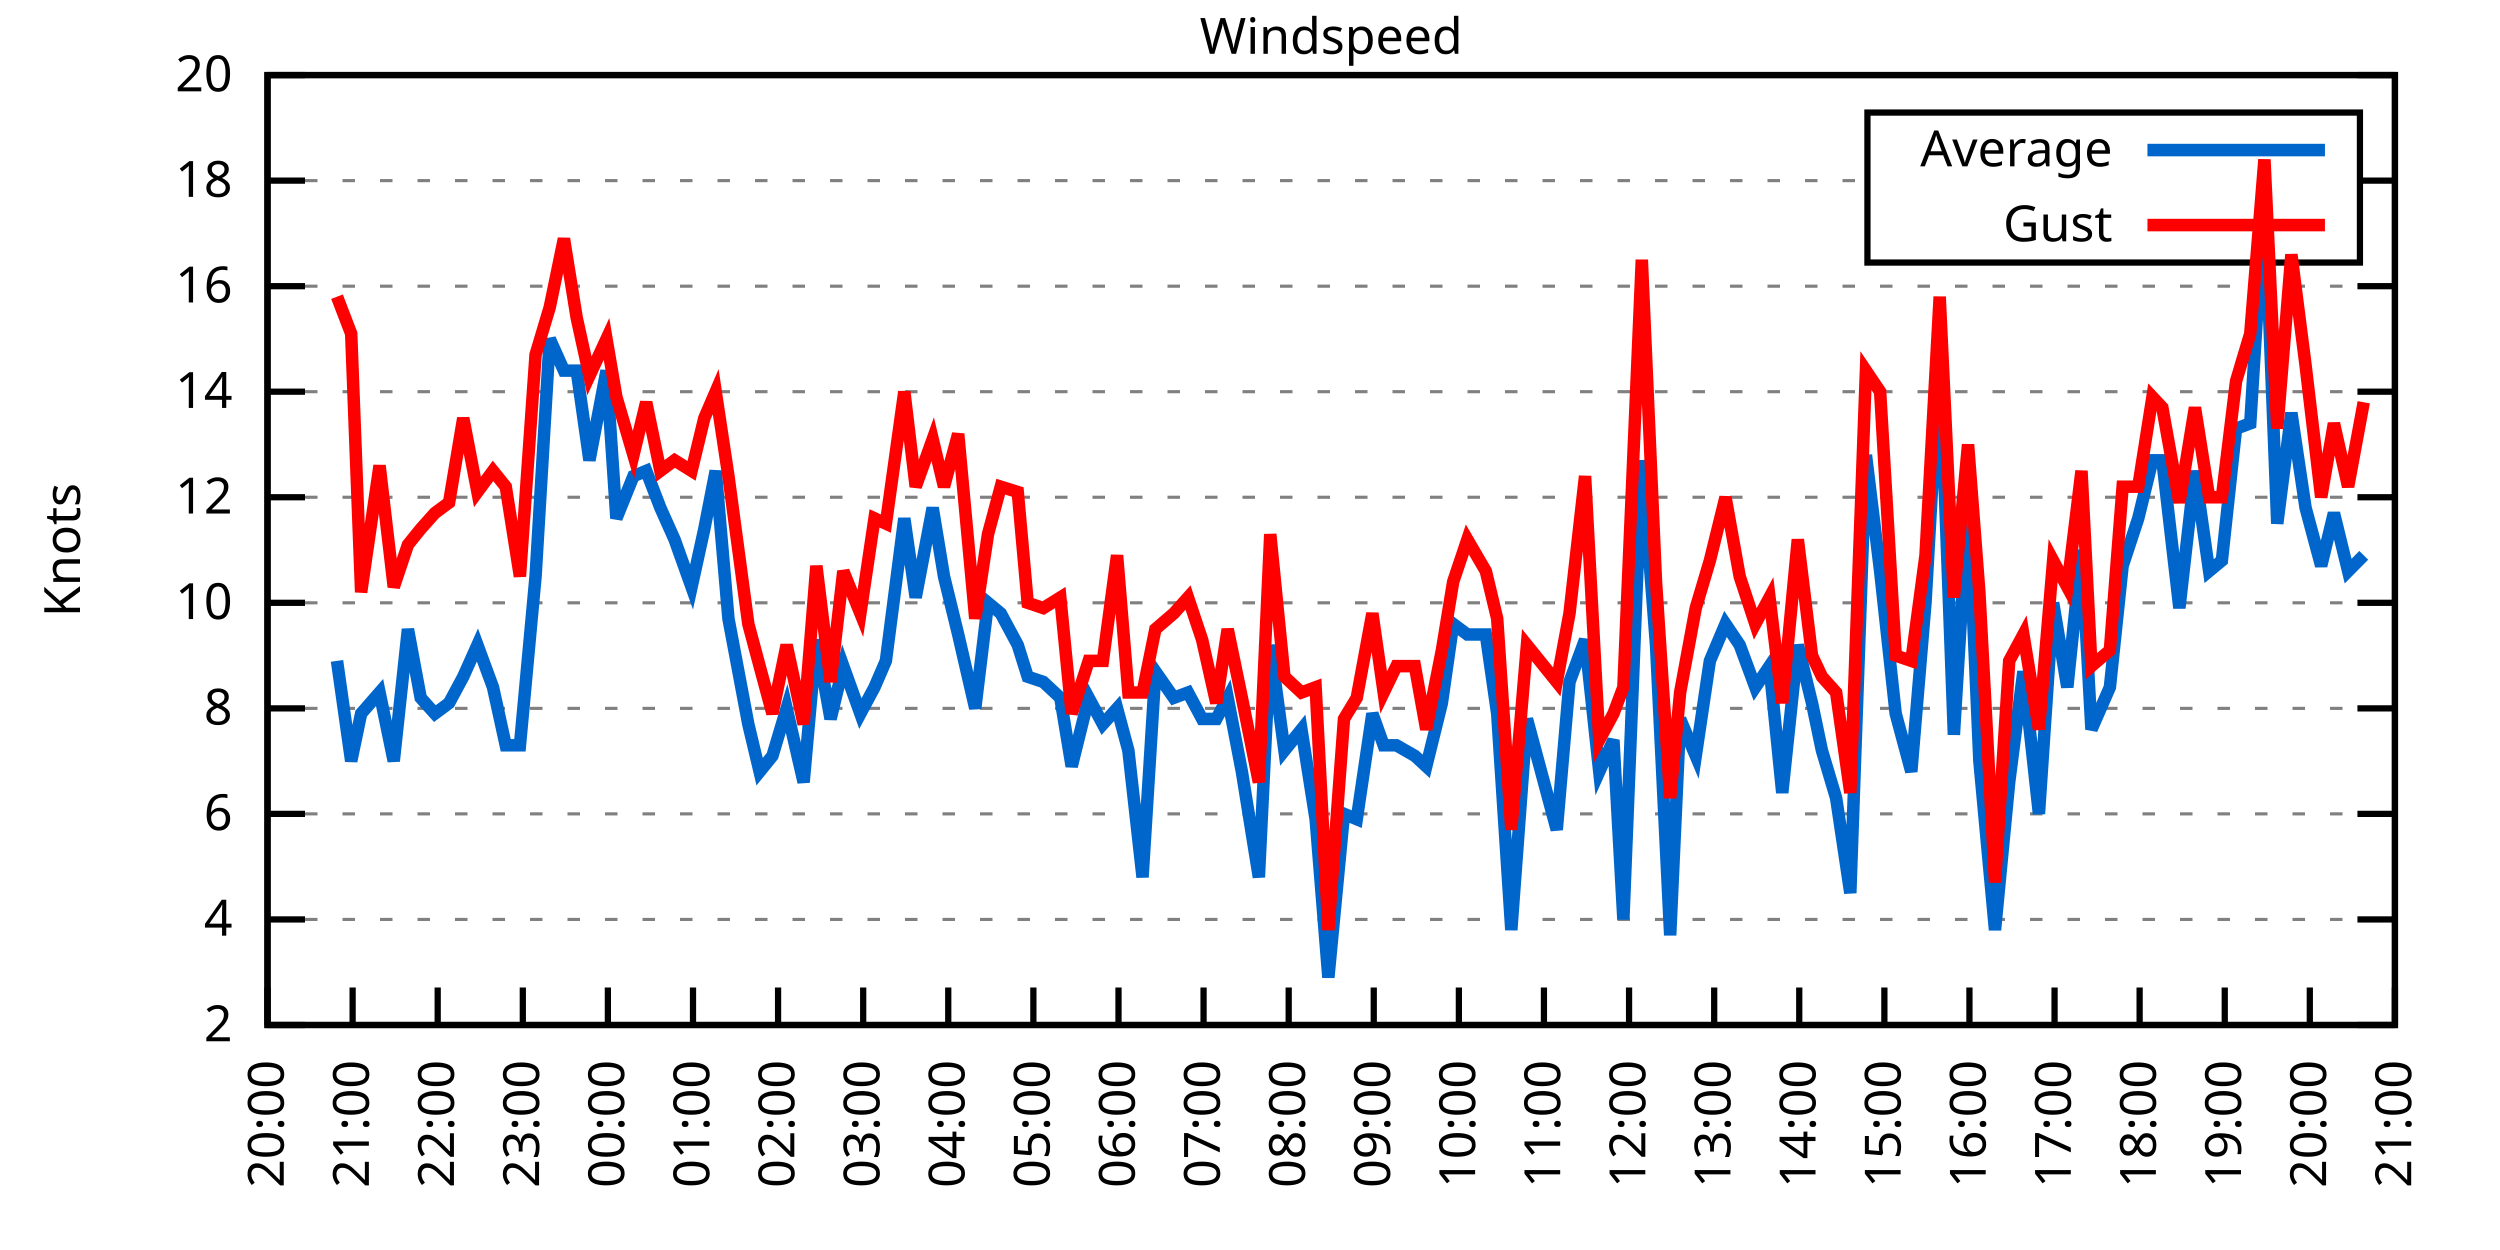
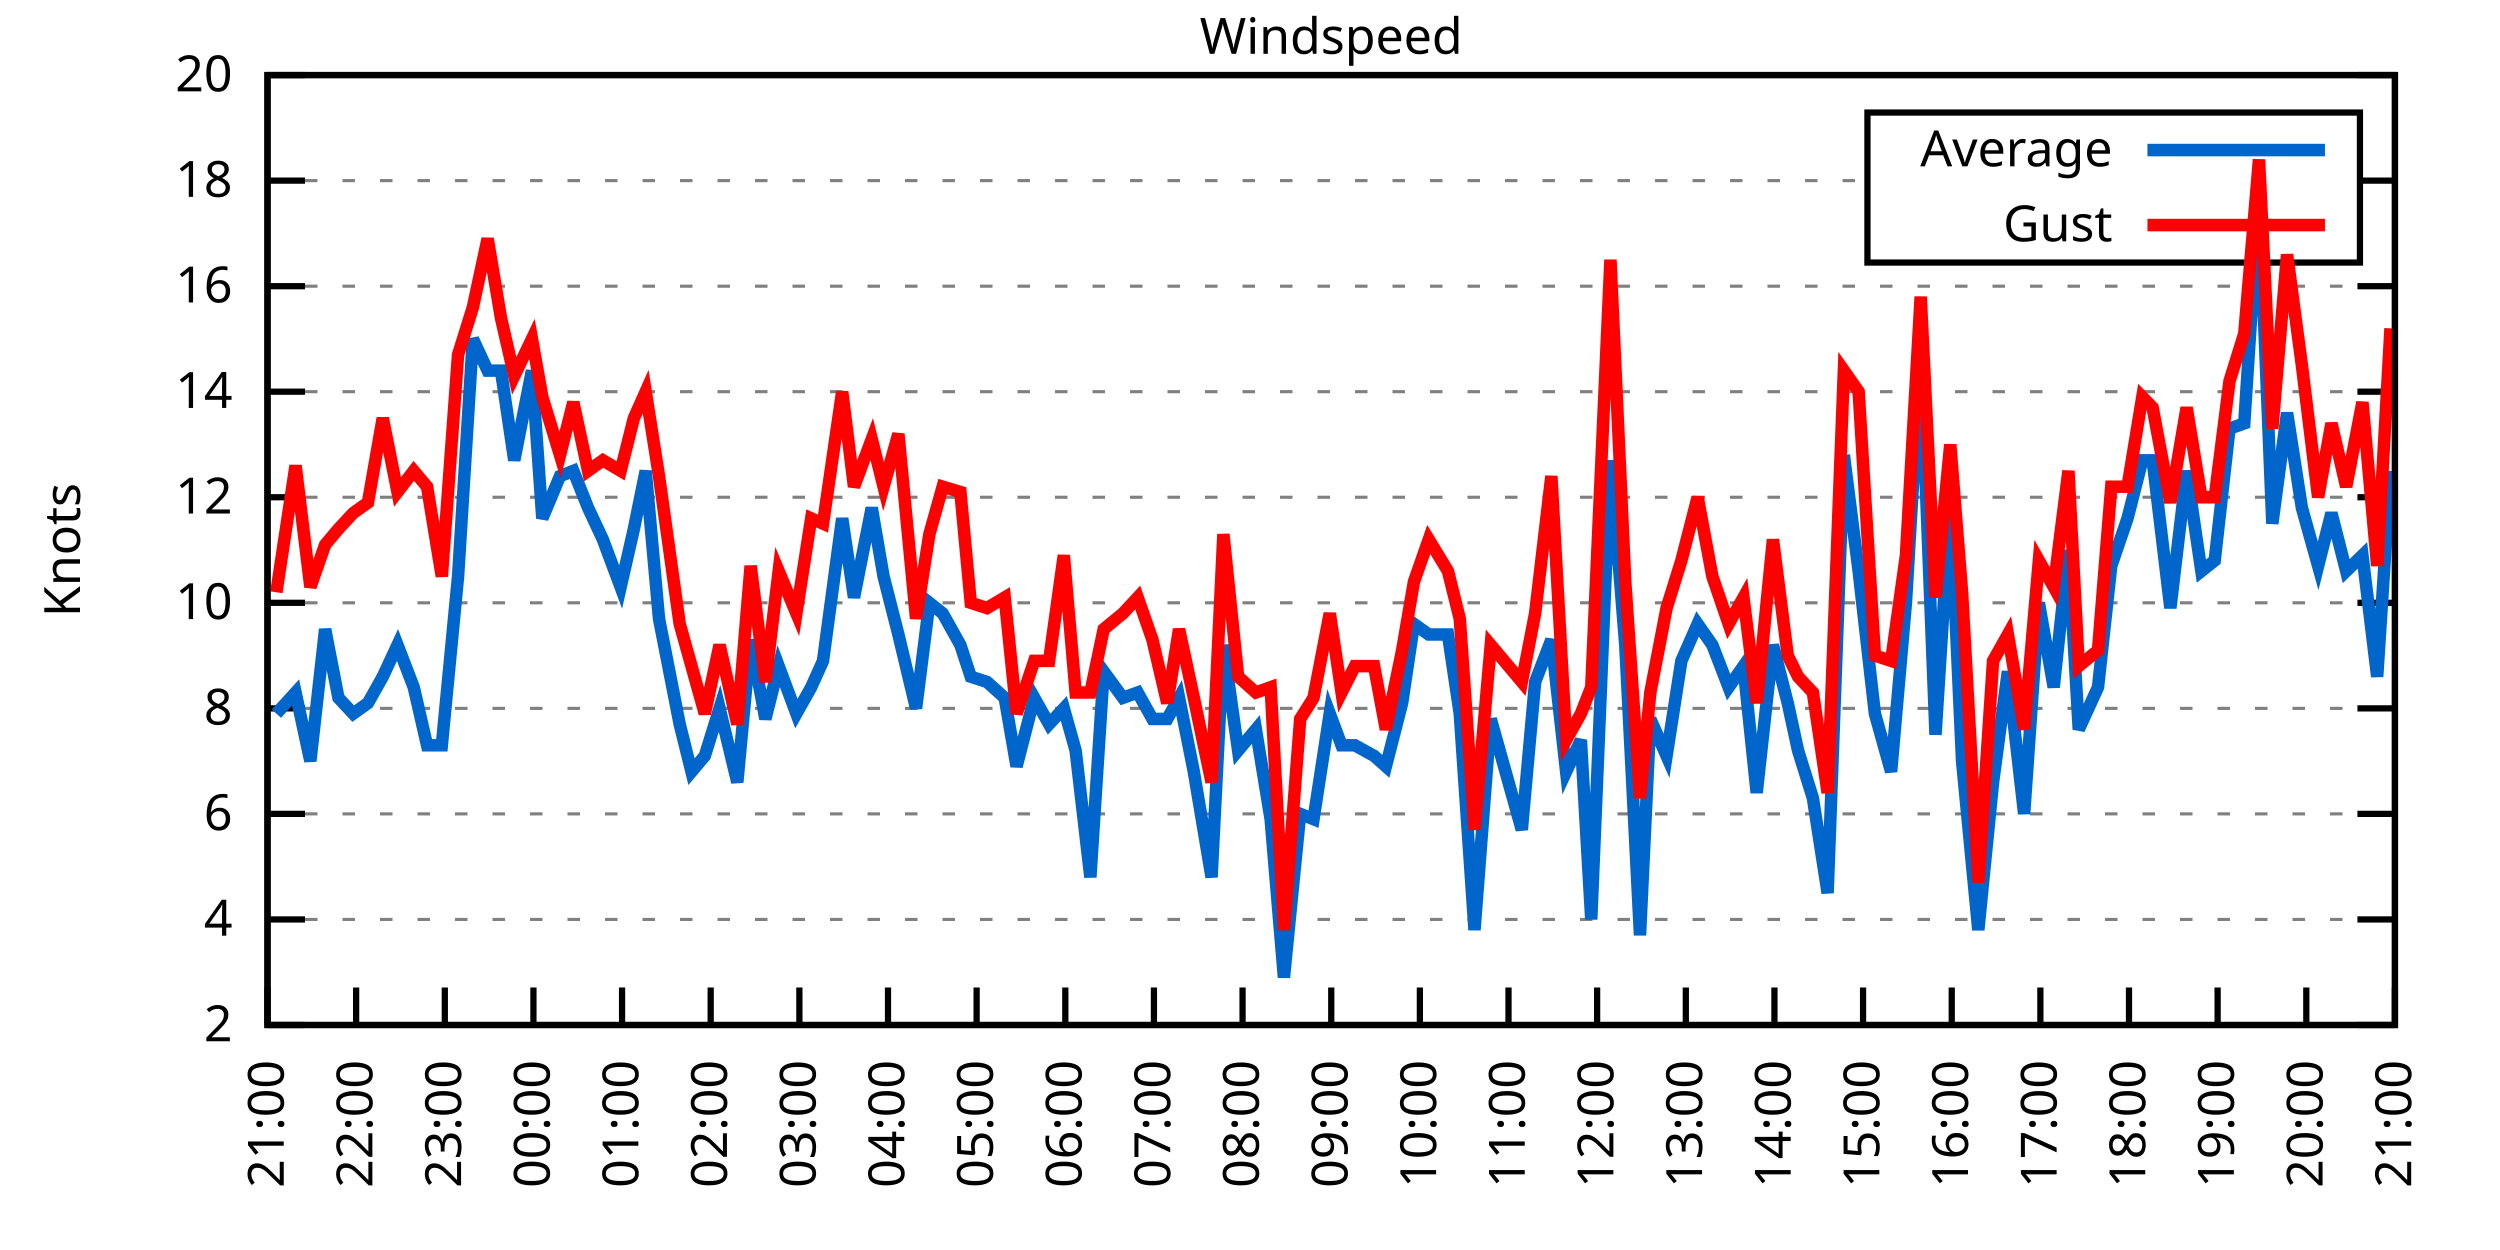
<svg xmlns="http://www.w3.org/2000/svg" xmlns:xlink="http://www.w3.org/1999/xlink" width="400" height="200" viewBox="0 0 400 200">
  <g id="gnuplot_canvas">
    <rect x="0" y="0" width="400" height="200" fill="none" />
    <defs>
      <circle id="gpDot" r="0.5" stroke-width="0.5" stroke="currentColor" />
      <path id="gpPt0" stroke-width="0.333" stroke="currentColor" d="M-1,0 h2 M0,-1 v2" />
      <path id="gpPt1" stroke-width="0.333" stroke="currentColor" d="M-1,-1 L1,1 M1,-1 L-1,1" />
      <path id="gpPt2" stroke-width="0.333" stroke="currentColor" d="M-1,0 L1,0 M0,-1 L0,1 M-1,-1 L1,1 M-1,1 L1,-1" />
      <rect id="gpPt3" stroke-width="0.333" stroke="currentColor" x="-1" y="-1" width="2" height="2" />
      <rect id="gpPt4" stroke-width="0.333" stroke="currentColor" fill="currentColor" x="-1" y="-1" width="2" height="2" />
      <circle id="gpPt5" stroke-width="0.333" stroke="currentColor" cx="0" cy="0" r="1" />
      <use xlink:href="#gpPt5" id="gpPt6" fill="currentColor" stroke="none" />
      <path id="gpPt7" stroke-width="0.333" stroke="currentColor" d="M0,-1.33 L-1.33,0.67 L1.33,0.67 z" />
      <use xlink:href="#gpPt7" id="gpPt8" fill="currentColor" stroke="none" />
      <use xlink:href="#gpPt7" id="gpPt9" stroke="currentColor" transform="rotate(180)" />
      <use xlink:href="#gpPt9" id="gpPt10" fill="currentColor" stroke="none" />
      <use xlink:href="#gpPt3" id="gpPt11" stroke="currentColor" transform="rotate(45)" />
      <use xlink:href="#gpPt11" id="gpPt12" fill="currentColor" stroke="none" />
      <path id="gpPt13" stroke-width="0.333" stroke="currentColor" d="M0,1.330 L1.265,0.411 L0.782,-1.067 L-0.782,-1.076 L-1.265,0.411 z" />
      <use xlink:href="#gpPt13" id="gpPt14" fill="currentColor" stroke="none" />
      <filter id="textbox" filterUnits="objectBoundingBox" x="0" y="0" height="1" width="1">
        <feFlood flood-color="white" flood-opacity="1" result="bgnd" />
        <feComposite in="SourceGraphic" in2="bgnd" operator="atop" />
      </filter>
      <filter id="greybox" filterUnits="objectBoundingBox" x="0" y="0" height="1" width="1">
        <feFlood flood-color="lightgrey" flood-opacity="1" result="grey" />
        <feComposite in="SourceGraphic" in2="grey" operator="atop" />
      </filter>
    </defs>
    <g fill="none" color="white" stroke="currentColor" stroke-width="1.00" stroke-linecap="butt" stroke-linejoin="miter">
</g>
    <g fill="none" color="black" stroke="currentColor" stroke-width="1.00" stroke-linecap="butt" stroke-linejoin="miter">
      <g stroke="none" shape-rendering="crispEdges">
        <polygon fill="rgb(255, 255, 255)" points="42.80,164.00 383.18,164.00 383.18,12.02 42.80,12.02 " />
      </g>
    </g>
    <g fill="none" color="black" stroke="currentColor" stroke-width="1.00" stroke-linecap="butt" stroke-linejoin="miter">
</g>
    <g fill="none" color="black" stroke="black" stroke-width="0.50" stroke-linecap="butt" stroke-linejoin="miter">
</g>
    <g fill="none" color="gray" stroke="currentColor" stroke-width="0.50" stroke-linecap="butt" stroke-linejoin="miter">
      <path stroke="gray" stroke-dasharray="2,4" class="gridline" d="M42.80,164.00 L383.19,164.00  " />
    </g>
    <g fill="none" color="gray" stroke="gray" stroke-width="1.00" stroke-linecap="butt" stroke-linejoin="miter">
</g>
    <g fill="none" color="black" stroke="currentColor" stroke-width="1.00" stroke-linecap="butt" stroke-linejoin="miter">
      <path stroke="black" d="M42.80,164.00 L48.80,164.00 M383.19,164.00 L377.19,164.00  " />
      <g transform="translate(37.20,166.60)" stroke="none" fill="black" font-family="Sans" font-size="8.00" text-anchor="end">
        <text>
          <tspan font-family="Sans"> 2</tspan>
        </text>
      </g>
    </g>
    <g fill="none" color="black" stroke="currentColor" stroke-width="1.00" stroke-linecap="butt" stroke-linejoin="miter">
</g>
    <g fill="none" color="black" stroke="black" stroke-width="0.50" stroke-linecap="butt" stroke-linejoin="miter">
</g>
    <g fill="none" color="gray" stroke="currentColor" stroke-width="0.50" stroke-linecap="butt" stroke-linejoin="miter">
      <path stroke="gray" stroke-dasharray="2,4" class="gridline" d="M42.80,147.11 L383.19,147.11  " />
    </g>
    <g fill="none" color="gray" stroke="gray" stroke-width="1.00" stroke-linecap="butt" stroke-linejoin="miter">
</g>
    <g fill="none" color="black" stroke="currentColor" stroke-width="1.00" stroke-linecap="butt" stroke-linejoin="miter">
      <path stroke="black" d="M42.80,147.11 L48.80,147.11 M383.19,147.11 L377.19,147.11  " />
      <g transform="translate(37.20,149.71)" stroke="none" fill="black" font-family="Sans" font-size="8.00" text-anchor="end">
        <text>
          <tspan font-family="Sans"> 4</tspan>
        </text>
      </g>
    </g>
    <g fill="none" color="black" stroke="currentColor" stroke-width="1.00" stroke-linecap="butt" stroke-linejoin="miter">
</g>
    <g fill="none" color="black" stroke="black" stroke-width="0.50" stroke-linecap="butt" stroke-linejoin="miter">
</g>
    <g fill="none" color="gray" stroke="currentColor" stroke-width="0.50" stroke-linecap="butt" stroke-linejoin="miter">
      <path stroke="gray" stroke-dasharray="2,4" class="gridline" d="M42.80,130.22 L383.19,130.22  " />
    </g>
    <g fill="none" color="gray" stroke="gray" stroke-width="1.00" stroke-linecap="butt" stroke-linejoin="miter">
</g>
    <g fill="none" color="black" stroke="currentColor" stroke-width="1.00" stroke-linecap="butt" stroke-linejoin="miter">
      <path stroke="black" d="M42.80,130.22 L48.80,130.22 M383.19,130.22 L377.19,130.22  " />
      <g transform="translate(37.20,132.82)" stroke="none" fill="black" font-family="Sans" font-size="8.00" text-anchor="end">
        <text>
          <tspan font-family="Sans"> 6</tspan>
        </text>
      </g>
    </g>
    <g fill="none" color="black" stroke="currentColor" stroke-width="1.00" stroke-linecap="butt" stroke-linejoin="miter">
</g>
    <g fill="none" color="black" stroke="black" stroke-width="0.50" stroke-linecap="butt" stroke-linejoin="miter">
</g>
    <g fill="none" color="gray" stroke="currentColor" stroke-width="0.50" stroke-linecap="butt" stroke-linejoin="miter">
      <path stroke="gray" stroke-dasharray="2,4" class="gridline" d="M42.80,113.34 L383.19,113.34  " />
    </g>
    <g fill="none" color="gray" stroke="gray" stroke-width="1.00" stroke-linecap="butt" stroke-linejoin="miter">
</g>
    <g fill="none" color="black" stroke="currentColor" stroke-width="1.00" stroke-linecap="butt" stroke-linejoin="miter">
      <path stroke="black" d="M42.80,113.34 L48.80,113.34 M383.19,113.34 L377.19,113.34  " />
      <g transform="translate(37.20,115.94)" stroke="none" fill="black" font-family="Sans" font-size="8.00" text-anchor="end">
        <text>
          <tspan font-family="Sans"> 8</tspan>
        </text>
      </g>
    </g>
    <g fill="none" color="black" stroke="currentColor" stroke-width="1.00" stroke-linecap="butt" stroke-linejoin="miter">
</g>
    <g fill="none" color="black" stroke="black" stroke-width="0.50" stroke-linecap="butt" stroke-linejoin="miter">
</g>
    <g fill="none" color="gray" stroke="currentColor" stroke-width="0.50" stroke-linecap="butt" stroke-linejoin="miter">
      <path stroke="gray" stroke-dasharray="2,4" class="gridline" d="M42.80,96.45 L383.19,96.45  " />
    </g>
    <g fill="none" color="gray" stroke="gray" stroke-width="1.00" stroke-linecap="butt" stroke-linejoin="miter">
</g>
    <g fill="none" color="black" stroke="currentColor" stroke-width="1.00" stroke-linecap="butt" stroke-linejoin="miter">
      <path stroke="black" d="M42.80,96.45 L48.80,96.45 M383.19,96.45 L377.19,96.45  " />
      <g transform="translate(37.20,99.05)" stroke="none" fill="black" font-family="Sans" font-size="8.00" text-anchor="end">
        <text>
          <tspan font-family="Sans"> 10</tspan>
        </text>
      </g>
    </g>
    <g fill="none" color="black" stroke="currentColor" stroke-width="1.00" stroke-linecap="butt" stroke-linejoin="miter">
</g>
    <g fill="none" color="black" stroke="black" stroke-width="0.50" stroke-linecap="butt" stroke-linejoin="miter">
</g>
    <g fill="none" color="gray" stroke="currentColor" stroke-width="0.50" stroke-linecap="butt" stroke-linejoin="miter">
      <path stroke="gray" stroke-dasharray="2,4" class="gridline" d="M42.80,79.56 L383.19,79.56  " />
    </g>
    <g fill="none" color="gray" stroke="gray" stroke-width="1.00" stroke-linecap="butt" stroke-linejoin="miter">
</g>
    <g fill="none" color="black" stroke="currentColor" stroke-width="1.00" stroke-linecap="butt" stroke-linejoin="miter">
      <path stroke="black" d="M42.80,79.56 L48.80,79.56 M383.19,79.56 L377.19,79.56  " />
      <g transform="translate(37.20,82.16)" stroke="none" fill="black" font-family="Sans" font-size="8.00" text-anchor="end">
        <text>
          <tspan font-family="Sans"> 12</tspan>
        </text>
      </g>
    </g>
    <g fill="none" color="black" stroke="currentColor" stroke-width="1.00" stroke-linecap="butt" stroke-linejoin="miter">
</g>
    <g fill="none" color="black" stroke="black" stroke-width="0.50" stroke-linecap="butt" stroke-linejoin="miter">
</g>
    <g fill="none" color="gray" stroke="currentColor" stroke-width="0.50" stroke-linecap="butt" stroke-linejoin="miter">
      <path stroke="gray" stroke-dasharray="2,4" class="gridline" d="M42.80,62.67 L383.19,62.67  " />
    </g>
    <g fill="none" color="gray" stroke="gray" stroke-width="1.00" stroke-linecap="butt" stroke-linejoin="miter">
</g>
    <g fill="none" color="black" stroke="currentColor" stroke-width="1.00" stroke-linecap="butt" stroke-linejoin="miter">
      <path stroke="black" d="M42.80,62.67 L48.80,62.67 M383.19,62.67 L377.19,62.67  " />
      <g transform="translate(37.20,65.27)" stroke="none" fill="black" font-family="Sans" font-size="8.00" text-anchor="end">
        <text>
          <tspan font-family="Sans"> 14</tspan>
        </text>
      </g>
    </g>
    <g fill="none" color="black" stroke="currentColor" stroke-width="1.00" stroke-linecap="butt" stroke-linejoin="miter">
</g>
    <g fill="none" color="black" stroke="black" stroke-width="0.50" stroke-linecap="butt" stroke-linejoin="miter">
</g>
    <g fill="none" color="gray" stroke="currentColor" stroke-width="0.50" stroke-linecap="butt" stroke-linejoin="miter">
      <path stroke="gray" stroke-dasharray="2,4" class="gridline" d="M42.80,45.79 L383.19,45.79  " />
    </g>
    <g fill="none" color="gray" stroke="gray" stroke-width="1.00" stroke-linecap="butt" stroke-linejoin="miter">
</g>
    <g fill="none" color="black" stroke="currentColor" stroke-width="1.00" stroke-linecap="butt" stroke-linejoin="miter">
      <path stroke="black" d="M42.80,45.79 L48.80,45.79 M383.19,45.79 L377.19,45.79  " />
      <g transform="translate(37.20,48.39)" stroke="none" fill="black" font-family="Sans" font-size="8.00" text-anchor="end">
        <text>
          <tspan font-family="Sans"> 16</tspan>
        </text>
      </g>
    </g>
    <g fill="none" color="black" stroke="currentColor" stroke-width="1.00" stroke-linecap="butt" stroke-linejoin="miter">
</g>
    <g fill="none" color="black" stroke="black" stroke-width="0.50" stroke-linecap="butt" stroke-linejoin="miter">
</g>
    <g fill="none" color="gray" stroke="currentColor" stroke-width="0.50" stroke-linecap="butt" stroke-linejoin="miter">
      <path stroke="gray" stroke-dasharray="2,4" class="gridline" d="M42.80,28.90 L298.79,28.90 M377.59,28.90 L383.19,28.90  " />
    </g>
    <g fill="none" color="gray" stroke="gray" stroke-width="1.00" stroke-linecap="butt" stroke-linejoin="miter">
</g>
    <g fill="none" color="black" stroke="currentColor" stroke-width="1.00" stroke-linecap="butt" stroke-linejoin="miter">
      <path stroke="black" d="M42.80,28.90 L48.80,28.90 M383.19,28.90 L377.19,28.90  " />
      <g transform="translate(37.20,31.50)" stroke="none" fill="black" font-family="Sans" font-size="8.00" text-anchor="end">
        <text>
          <tspan font-family="Sans"> 18</tspan>
        </text>
      </g>
    </g>
    <g fill="none" color="black" stroke="currentColor" stroke-width="1.00" stroke-linecap="butt" stroke-linejoin="miter">
</g>
    <g fill="none" color="black" stroke="black" stroke-width="0.50" stroke-linecap="butt" stroke-linejoin="miter">
</g>
    <g fill="none" color="gray" stroke="currentColor" stroke-width="0.50" stroke-linecap="butt" stroke-linejoin="miter">
      <path stroke="gray" stroke-dasharray="2,4" class="gridline" d="M42.80,12.01 L383.19,12.01  " />
    </g>
    <g fill="none" color="gray" stroke="gray" stroke-width="1.00" stroke-linecap="butt" stroke-linejoin="miter">
</g>
    <g fill="none" color="black" stroke="currentColor" stroke-width="1.00" stroke-linecap="butt" stroke-linejoin="miter">
      <path stroke="black" d="M42.80,12.01 L48.80,12.01 M383.19,12.01 L377.19,12.01  " />
      <g transform="translate(37.20,14.61)" stroke="none" fill="black" font-family="Sans" font-size="8.00" text-anchor="end">
        <text>
          <tspan font-family="Sans"> 20</tspan>
        </text>
      </g>
    </g>
    <g fill="none" color="black" stroke="currentColor" stroke-width="1.00" stroke-linecap="butt" stroke-linejoin="miter">
      <path stroke="black" d="M42.80,164.00 L42.80,158.00  " />
      <g transform="translate(45.40,169.60) rotate(270.00)" stroke="none" fill="black" font-family="Sans" font-size="8.00" text-anchor="end">
        <text>
-           <tspan font-family="Sans">20:00</tspan>
-         </text>
-       </g>
-     </g>
-     <g fill="none" color="black" stroke="currentColor" stroke-width="1.00" stroke-linecap="butt" stroke-linejoin="miter">
-       <path stroke="black" d="M56.42,164.00 L56.42,158.00  " />
-       <g transform="translate(59.02,169.60) rotate(270.00)" stroke="none" fill="black" font-family="Sans" font-size="8.00" text-anchor="end">
-         <text>
          <tspan font-family="Sans">21:00</tspan>
        </text>
      </g>
    </g>
    <g fill="none" color="black" stroke="currentColor" stroke-width="1.00" stroke-linecap="butt" stroke-linejoin="miter">
-       <path stroke="black" d="M70.03,164.00 L70.03,158.00  " />
-       <g transform="translate(72.63,169.60) rotate(270.00)" stroke="none" fill="black" font-family="Sans" font-size="8.00" text-anchor="end">
+       <path stroke="black" d="M56.98,164.00 L56.98,158.00  " />
+       <g transform="translate(59.58,169.60) rotate(270.00)" stroke="none" fill="black" font-family="Sans" font-size="8.00" text-anchor="end">
        <text>
          <tspan font-family="Sans">22:00</tspan>
        </text>
      </g>
    </g>
    <g fill="none" color="black" stroke="currentColor" stroke-width="1.00" stroke-linecap="butt" stroke-linejoin="miter">
-       <path stroke="black" d="M83.65,164.00 L83.65,158.00  " />
-       <g transform="translate(86.25,169.60) rotate(270.00)" stroke="none" fill="black" font-family="Sans" font-size="8.00" text-anchor="end">
+       <path stroke="black" d="M71.17,164.00 L71.17,158.00  " />
+       <g transform="translate(73.77,169.60) rotate(270.00)" stroke="none" fill="black" font-family="Sans" font-size="8.00" text-anchor="end">
        <text>
          <tspan font-family="Sans">23:00</tspan>
        </text>
      </g>
    </g>
    <g fill="none" color="black" stroke="currentColor" stroke-width="1.00" stroke-linecap="butt" stroke-linejoin="miter">
-       <path stroke="black" d="M97.26,164.00 L97.26,158.00  " />
-       <g transform="translate(99.86,169.60) rotate(270.00)" stroke="none" fill="black" font-family="Sans" font-size="8.00" text-anchor="end">
+       <path stroke="black" d="M85.35,164.00 L85.35,158.00  " />
+       <g transform="translate(87.95,169.60) rotate(270.00)" stroke="none" fill="black" font-family="Sans" font-size="8.00" text-anchor="end">
        <text>
          <tspan font-family="Sans">00:00</tspan>
        </text>
      </g>
    </g>
    <g fill="none" color="black" stroke="currentColor" stroke-width="1.00" stroke-linecap="butt" stroke-linejoin="miter">
-       <path stroke="black" d="M110.88,164.00 L110.88,158.00  " />
-       <g transform="translate(113.48,169.60) rotate(270.00)" stroke="none" fill="black" font-family="Sans" font-size="8.00" text-anchor="end">
+       <path stroke="black" d="M99.53,164.00 L99.53,158.00  " />
+       <g transform="translate(102.13,169.60) rotate(270.00)" stroke="none" fill="black" font-family="Sans" font-size="8.00" text-anchor="end">
        <text>
          <tspan font-family="Sans">01:00</tspan>
        </text>
      </g>
    </g>
    <g fill="none" color="black" stroke="currentColor" stroke-width="1.00" stroke-linecap="butt" stroke-linejoin="miter">
-       <path stroke="black" d="M124.49,164.00 L124.49,158.00  " />
-       <g transform="translate(127.09,169.60) rotate(270.00)" stroke="none" fill="black" font-family="Sans" font-size="8.00" text-anchor="end">
+       <path stroke="black" d="M113.71,164.00 L113.71,158.00  " />
+       <g transform="translate(116.31,169.60) rotate(270.00)" stroke="none" fill="black" font-family="Sans" font-size="8.00" text-anchor="end">
        <text>
          <tspan font-family="Sans">02:00</tspan>
        </text>
      </g>
    </g>
    <g fill="none" color="black" stroke="currentColor" stroke-width="1.00" stroke-linecap="butt" stroke-linejoin="miter">
-       <path stroke="black" d="M138.11,164.00 L138.11,158.00  " />
-       <g transform="translate(140.71,169.60) rotate(270.00)" stroke="none" fill="black" font-family="Sans" font-size="8.00" text-anchor="end">
+       <path stroke="black" d="M127.90,164.00 L127.90,158.00  " />
+       <g transform="translate(130.50,169.60) rotate(270.00)" stroke="none" fill="black" font-family="Sans" font-size="8.00" text-anchor="end">
        <text>
          <tspan font-family="Sans">03:00</tspan>
        </text>
      </g>
    </g>
    <g fill="none" color="black" stroke="currentColor" stroke-width="1.00" stroke-linecap="butt" stroke-linejoin="miter">
-       <path stroke="black" d="M151.72,164.00 L151.72,158.00  " />
-       <g transform="translate(154.32,169.60) rotate(270.00)" stroke="none" fill="black" font-family="Sans" font-size="8.00" text-anchor="end">
+       <path stroke="black" d="M142.08,164.00 L142.08,158.00  " />
+       <g transform="translate(144.68,169.60) rotate(270.00)" stroke="none" fill="black" font-family="Sans" font-size="8.00" text-anchor="end">
        <text>
          <tspan font-family="Sans">04:00</tspan>
        </text>
      </g>
    </g>
    <g fill="none" color="black" stroke="currentColor" stroke-width="1.00" stroke-linecap="butt" stroke-linejoin="miter">
-       <path stroke="black" d="M165.34,164.00 L165.34,158.00  " />
-       <g transform="translate(167.94,169.60) rotate(270.00)" stroke="none" fill="black" font-family="Sans" font-size="8.00" text-anchor="end">
+       <path stroke="black" d="M156.26,164.00 L156.26,158.00  " />
+       <g transform="translate(158.86,169.60) rotate(270.00)" stroke="none" fill="black" font-family="Sans" font-size="8.00" text-anchor="end">
        <text>
          <tspan font-family="Sans">05:00</tspan>
        </text>
      </g>
    </g>
    <g fill="none" color="black" stroke="currentColor" stroke-width="1.00" stroke-linecap="butt" stroke-linejoin="miter">
-       <path stroke="black" d="M178.96,164.00 L178.96,158.00  " />
-       <g transform="translate(181.56,169.60) rotate(270.00)" stroke="none" fill="black" font-family="Sans" font-size="8.00" text-anchor="end">
+       <path stroke="black" d="M170.45,164.00 L170.45,158.00  " />
+       <g transform="translate(173.05,169.60) rotate(270.00)" stroke="none" fill="black" font-family="Sans" font-size="8.00" text-anchor="end">
        <text>
          <tspan font-family="Sans">06:00</tspan>
        </text>
      </g>
    </g>
    <g fill="none" color="black" stroke="currentColor" stroke-width="1.00" stroke-linecap="butt" stroke-linejoin="miter">
-       <path stroke="black" d="M192.57,164.00 L192.57,158.00  " />
-       <g transform="translate(195.17,169.60) rotate(270.00)" stroke="none" fill="black" font-family="Sans" font-size="8.00" text-anchor="end">
+       <path stroke="black" d="M184.63,164.00 L184.63,158.00  " />
+       <g transform="translate(187.23,169.60) rotate(270.00)" stroke="none" fill="black" font-family="Sans" font-size="8.00" text-anchor="end">
        <text>
          <tspan font-family="Sans">07:00</tspan>
        </text>
      </g>
    </g>
    <g fill="none" color="black" stroke="currentColor" stroke-width="1.00" stroke-linecap="butt" stroke-linejoin="miter">
-       <path stroke="black" d="M206.19,164.00 L206.19,158.00  " />
-       <g transform="translate(208.79,169.60) rotate(270.00)" stroke="none" fill="black" font-family="Sans" font-size="8.00" text-anchor="end">
+       <path stroke="black" d="M198.81,164.00 L198.81,158.00  " />
+       <g transform="translate(201.41,169.60) rotate(270.00)" stroke="none" fill="black" font-family="Sans" font-size="8.00" text-anchor="end">
        <text>
          <tspan font-family="Sans">08:00</tspan>
        </text>
      </g>
    </g>
    <g fill="none" color="black" stroke="currentColor" stroke-width="1.00" stroke-linecap="butt" stroke-linejoin="miter">
-       <path stroke="black" d="M219.80,164.00 L219.80,158.00  " />
-       <g transform="translate(222.40,169.60) rotate(270.00)" stroke="none" fill="black" font-family="Sans" font-size="8.00" text-anchor="end">
+       <path stroke="black" d="M213.00,164.00 L213.00,158.00  " />
+       <g transform="translate(215.60,169.60) rotate(270.00)" stroke="none" fill="black" font-family="Sans" font-size="8.00" text-anchor="end">
        <text>
          <tspan font-family="Sans">09:00</tspan>
        </text>
      </g>
    </g>
    <g fill="none" color="black" stroke="currentColor" stroke-width="1.00" stroke-linecap="butt" stroke-linejoin="miter">
-       <path stroke="black" d="M233.42,164.00 L233.42,158.00  " />
-       <g transform="translate(236.02,169.60) rotate(270.00)" stroke="none" fill="black" font-family="Sans" font-size="8.00" text-anchor="end">
+       <path stroke="black" d="M227.18,164.00 L227.18,158.00  " />
+       <g transform="translate(229.78,169.60) rotate(270.00)" stroke="none" fill="black" font-family="Sans" font-size="8.00" text-anchor="end">
        <text>
          <tspan font-family="Sans">10:00</tspan>
        </text>
      </g>
    </g>
    <g fill="none" color="black" stroke="currentColor" stroke-width="1.00" stroke-linecap="butt" stroke-linejoin="miter">
-       <path stroke="black" d="M247.03,164.00 L247.03,158.00  " />
-       <g transform="translate(249.63,169.60) rotate(270.00)" stroke="none" fill="black" font-family="Sans" font-size="8.00" text-anchor="end">
+       <path stroke="black" d="M241.36,164.00 L241.36,158.00  " />
+       <g transform="translate(243.96,169.60) rotate(270.00)" stroke="none" fill="black" font-family="Sans" font-size="8.00" text-anchor="end">
        <text>
          <tspan font-family="Sans">11:00</tspan>
        </text>
      </g>
    </g>
    <g fill="none" color="black" stroke="currentColor" stroke-width="1.00" stroke-linecap="butt" stroke-linejoin="miter">
-       <path stroke="black" d="M260.65,164.00 L260.65,158.00  " />
-       <g transform="translate(263.25,169.60) rotate(270.00)" stroke="none" fill="black" font-family="Sans" font-size="8.00" text-anchor="end">
+       <path stroke="black" d="M255.54,164.00 L255.54,158.00  " />
+       <g transform="translate(258.14,169.60) rotate(270.00)" stroke="none" fill="black" font-family="Sans" font-size="8.00" text-anchor="end">
        <text>
          <tspan font-family="Sans">12:00</tspan>
        </text>
      </g>
    </g>
    <g fill="none" color="black" stroke="currentColor" stroke-width="1.00" stroke-linecap="butt" stroke-linejoin="miter">
-       <path stroke="black" d="M274.27,164.00 L274.27,158.00  " />
-       <g transform="translate(276.87,169.60) rotate(270.00)" stroke="none" fill="black" font-family="Sans" font-size="8.00" text-anchor="end">
+       <path stroke="black" d="M269.73,164.00 L269.73,158.00  " />
+       <g transform="translate(272.33,169.60) rotate(270.00)" stroke="none" fill="black" font-family="Sans" font-size="8.00" text-anchor="end">
        <text>
          <tspan font-family="Sans">13:00</tspan>
        </text>
      </g>
    </g>
    <g fill="none" color="black" stroke="currentColor" stroke-width="1.00" stroke-linecap="butt" stroke-linejoin="miter">
-       <path stroke="black" d="M287.88,164.00 L287.88,158.00  " />
-       <g transform="translate(290.48,169.60) rotate(270.00)" stroke="none" fill="black" font-family="Sans" font-size="8.00" text-anchor="end">
+       <path stroke="black" d="M283.91,164.00 L283.91,158.00  " />
+       <g transform="translate(286.51,169.60) rotate(270.00)" stroke="none" fill="black" font-family="Sans" font-size="8.00" text-anchor="end">
        <text>
          <tspan font-family="Sans">14:00</tspan>
        </text>
      </g>
    </g>
    <g fill="none" color="black" stroke="currentColor" stroke-width="1.00" stroke-linecap="butt" stroke-linejoin="miter">
-       <path stroke="black" d="M301.50,164.00 L301.50,158.00  " />
-       <g transform="translate(304.10,169.60) rotate(270.00)" stroke="none" fill="black" font-family="Sans" font-size="8.00" text-anchor="end">
+       <path stroke="black" d="M298.09,164.00 L298.09,158.00  " />
+       <g transform="translate(300.69,169.60) rotate(270.00)" stroke="none" fill="black" font-family="Sans" font-size="8.00" text-anchor="end">
        <text>
          <tspan font-family="Sans">15:00</tspan>
        </text>
      </g>
    </g>
    <g fill="none" color="black" stroke="currentColor" stroke-width="1.00" stroke-linecap="butt" stroke-linejoin="miter">
-       <path stroke="black" d="M315.11,164.00 L315.11,158.00  " />
-       <g transform="translate(317.71,169.60) rotate(270.00)" stroke="none" fill="black" font-family="Sans" font-size="8.00" text-anchor="end">
+       <path stroke="black" d="M312.28,164.00 L312.28,158.00  " />
+       <g transform="translate(314.88,169.60) rotate(270.00)" stroke="none" fill="black" font-family="Sans" font-size="8.00" text-anchor="end">
        <text>
          <tspan font-family="Sans">16:00</tspan>
        </text>
      </g>
    </g>
    <g fill="none" color="black" stroke="currentColor" stroke-width="1.00" stroke-linecap="butt" stroke-linejoin="miter">
-       <path stroke="black" d="M328.73,164.00 L328.73,158.00  " />
-       <g transform="translate(331.33,169.60) rotate(270.00)" stroke="none" fill="black" font-family="Sans" font-size="8.00" text-anchor="end">
+       <path stroke="black" d="M326.46,164.00 L326.46,158.00  " />
+       <g transform="translate(329.06,169.60) rotate(270.00)" stroke="none" fill="black" font-family="Sans" font-size="8.00" text-anchor="end">
        <text>
          <tspan font-family="Sans">17:00</tspan>
        </text>
      </g>
    </g>
    <g fill="none" color="black" stroke="currentColor" stroke-width="1.00" stroke-linecap="butt" stroke-linejoin="miter">
-       <path stroke="black" d="M342.34,164.00 L342.34,158.00  " />
-       <g transform="translate(344.94,169.60) rotate(270.00)" stroke="none" fill="black" font-family="Sans" font-size="8.00" text-anchor="end">
+       <path stroke="black" d="M340.64,164.00 L340.64,158.00  " />
+       <g transform="translate(343.24,169.60) rotate(270.00)" stroke="none" fill="black" font-family="Sans" font-size="8.00" text-anchor="end">
        <text>
          <tspan font-family="Sans">18:00</tspan>
        </text>
      </g>
    </g>
    <g fill="none" color="black" stroke="currentColor" stroke-width="1.00" stroke-linecap="butt" stroke-linejoin="miter">
-       <path stroke="black" d="M355.96,164.00 L355.96,158.00  " />
-       <g transform="translate(358.56,169.60) rotate(270.00)" stroke="none" fill="black" font-family="Sans" font-size="8.00" text-anchor="end">
+       <path stroke="black" d="M354.82,164.00 L354.82,158.00  " />
+       <g transform="translate(357.42,169.60) rotate(270.00)" stroke="none" fill="black" font-family="Sans" font-size="8.00" text-anchor="end">
        <text>
          <tspan font-family="Sans">19:00</tspan>
        </text>
      </g>
    </g>
    <g fill="none" color="black" stroke="currentColor" stroke-width="1.00" stroke-linecap="butt" stroke-linejoin="miter">
-       <path stroke="black" d="M369.57,164.00 L369.57,158.00  " />
-       <g transform="translate(372.17,169.60) rotate(270.00)" stroke="none" fill="black" font-family="Sans" font-size="8.00" text-anchor="end">
+       <path stroke="black" d="M369.01,164.00 L369.01,158.00  " />
+       <g transform="translate(371.61,169.60) rotate(270.00)" stroke="none" fill="black" font-family="Sans" font-size="8.00" text-anchor="end">
        <text>
          <tspan font-family="Sans">20:00</tspan>
        </text>
      </g>
    </g>
    <g fill="none" color="black" stroke="currentColor" stroke-width="1.00" stroke-linecap="butt" stroke-linejoin="miter">
      <path stroke="black" d="M383.19,164.00 L383.19,158.00  " />
      <g transform="translate(385.79,169.60) rotate(270.00)" stroke="none" fill="black" font-family="Sans" font-size="8.00" text-anchor="end">
        <text>
          <tspan font-family="Sans">21:00</tspan>
        </text>
      </g>
    </g>
    <g fill="none" color="black" stroke="currentColor" stroke-width="1.00" stroke-linecap="butt" stroke-linejoin="miter">
</g>
    <g fill="none" color="black" stroke="currentColor" stroke-width="1.00" stroke-linecap="butt" stroke-linejoin="miter">
      <path stroke="black" d="M42.80,12.01 L42.80,164.00 L383.19,164.00 L383.19,12.01 L42.80,12.01 Z  " />
    </g>
    <g fill="none" color="black" stroke="currentColor" stroke-width="1.00" stroke-linecap="butt" stroke-linejoin="miter">
</g>
    <g fill="none" color="black" stroke="currentColor" stroke-width="1.00" stroke-linecap="butt" stroke-linejoin="miter">
      <path stroke="black" d="M298.79,42.01 L298.79,18.01 L377.59,18.01 L377.59,42.01 L298.79,42.01 Z  " />
    </g>
    <g id="Windspeed_plot_1">
      <g fill="none" color="white" stroke="black" stroke-width="2.00" stroke-linecap="butt" stroke-linejoin="miter">
</g>
      <g fill="none" color="black" stroke="currentColor" stroke-width="2.00" stroke-linecap="butt" stroke-linejoin="miter">
        <g transform="translate(337.99,26.61)" stroke="none" fill="black" font-family="Sans" font-size="8.00" text-anchor="end">
          <text>
            <tspan font-family="Sans">Average</tspan>
          </text>
        </g>
      </g>
      <g fill="none" color="black" stroke="currentColor" stroke-width="2.00" stroke-linecap="butt" stroke-linejoin="miter">
-         <path stroke="rgb(  0, 102, 204)" d="M343.59,24.01 L371.99,24.01 M53.92,105.74 L56.19,121.78 L57.78,114.18 L60.73,110.80 L63.00,121.78 L65.27,100.67   L67.31,111.65 L69.58,114.18 L71.85,112.49 L74.12,108.27 L76.39,103.20 L78.88,109.96 L80.92,119.25 L83.19,119.25   L85.69,92.23 L87.96,54.23 L90.23,59.30 L92.27,59.30 L94.31,73.65 L97.04,59.30 L98.62,82.94 L101.35,76.18   L103.39,75.34 L105.66,81.25 L107.93,86.32 L110.65,93.92 L112.69,84.63 L114.51,75.34 L116.55,98.98 L119.73,115.87   L121.54,123.47 L123.59,120.94 L125.86,113.34 L128.58,125.16 L130.62,102.36 L132.89,115.03 L134.93,106.58 L137.66,114.18   L139.92,109.96 L141.74,105.74 L144.69,82.94 L146.51,95.60 L149.23,81.25 L151.04,92.23 L153.31,101.52 L156.04,113.34   L158.08,96.45 L160.12,98.14 L162.84,103.20 L164.43,108.27 L166.93,109.11 L169.65,111.65 L171.47,122.62 L174.19,111.65   L176.46,115.87 L178.73,113.34 L180.54,120.09 L182.81,140.36 L184.86,107.43 L187.81,111.65 L190.08,110.80 L192.34,115.03   L194.61,115.03 L196.43,111.65 L198.70,123.47 L201.42,140.36 L203.24,103.20 L205.51,120.09 L208.23,116.71 L210.50,131.07   L212.54,156.40 L215.04,130.22 L217.08,131.07 L219.58,114.18 L221.39,119.25 L223.43,119.25 L226.38,120.94 L228.20,122.62   L230.70,112.49 L232.51,99.83 L234.78,101.52 L237.73,101.52 L239.55,114.18 L241.81,148.80 L244.31,115.03 L249.08,132.76   L251.12,109.11 L253.61,102.36 L255.88,123.47 L258.15,118.40 L259.74,147.11 L262.69,73.65 L264.96,103.20 L267.23,149.65   L268.82,115.03 L271.32,120.94 L273.58,105.74 L276.08,99.83 L278.35,103.20 L280.85,109.96 L283.12,106.58 L285.16,126.85   L287.65,103.20 L289.92,112.49 L291.51,120.09 L293.78,127.69 L296.05,142.89 L298.55,72.81 L300.82,91.38 L303.31,114.18   L305.81,123.47 L308.08,96.45 L310.35,56.76 L312.62,117.56 L314.89,80.41 L316.70,121.78 L319.20,148.80 L321.47,125.16   L323.74,107.43 L326.23,130.22 L328.50,96.45 L330.77,109.96 L333.04,88.00 L334.63,116.71 L337.58,109.96 L339.62,90.54   L342.12,82.94 L344.39,73.65 L345.97,73.65 L348.70,97.29 L351.19,75.34 L353.46,91.38 L355.50,89.69 L357.77,68.58   L360.04,67.74 L362.31,31.43 L364.36,83.78 L366.62,66.05 L368.89,81.25 L371.39,90.54 L373.43,82.09 L375.70,91.38   L378.20,88.85  " />
+         <path stroke="rgb(  0, 102, 204)" d="M343.59,24.01 L371.99,24.01 M44.22,114.18 L47.29,110.80 L49.66,121.78 L52.02,100.67 L54.15,111.65 L56.51,114.18   L58.87,112.49 L61.24,108.27 L63.60,103.20 L66.20,109.96 L68.33,119.25 L70.69,119.25 L73.29,92.23 L75.66,54.23   L78.02,59.30 L80.15,59.30 L82.28,73.65 L85.11,59.30 L86.77,82.94 L89.60,76.18 L91.73,75.34 L94.09,81.25   L96.46,86.32 L99.30,93.92 L101.42,84.63 L103.31,75.34 L105.44,98.98 L108.75,115.87 L110.64,123.47 L112.77,120.94   L115.13,113.34 L117.97,125.16 L120.10,102.36 L122.46,115.03 L124.59,106.58 L127.42,114.18 L129.79,109.96 L131.68,105.74   L134.75,82.94 L136.64,95.60 L139.48,81.25 L141.37,92.23 L143.74,101.52 L146.57,113.34 L148.70,96.45 L150.83,98.14   L153.66,103.20 L155.32,108.27 L157.92,109.11 L160.75,111.65 L162.65,122.62 L165.48,111.65 L167.85,115.87 L170.21,113.34   L172.10,120.09 L174.46,140.36 L176.59,107.43 L179.67,111.65 L182.03,110.80 L184.39,115.03 L186.76,115.03 L188.65,111.65   L191.01,123.47 L193.85,140.36 L195.74,103.20 L198.10,120.09 L200.94,116.71 L203.30,131.07 L205.43,156.40 L208.03,130.22   L210.16,131.07 L212.76,114.18 L214.65,119.25 L216.78,119.25 L219.85,120.94 L221.74,122.62 L224.34,112.49 L226.23,99.83   L228.60,101.52 L231.67,101.52 L233.56,114.18 L235.92,148.80 L238.52,115.03 L243.49,132.76 L245.62,109.11 L248.22,102.36   L250.58,123.47 L252.94,118.40 L254.60,147.11 L257.67,73.65 L260.04,103.20 L262.40,149.65 L264.05,115.03 L266.65,120.94   L269.02,105.74 L271.62,99.83 L273.98,103.20 L276.58,109.96 L278.95,106.58 L281.07,126.85 L283.67,103.20 L286.04,112.49   L287.69,120.09 L290.06,127.69 L292.42,142.89 L295.02,72.81 L297.38,91.38 L299.98,114.18 L302.58,123.47 L304.95,96.45   L307.31,56.76 L309.68,117.56 L312.04,80.41 L313.93,121.78 L316.53,148.80 L318.89,125.16 L321.26,107.43 L323.86,130.22   L326.22,96.45 L328.59,109.96 L330.95,88.00 L332.60,116.71 L335.68,109.96 L337.80,90.54 L340.40,82.94 L342.77,73.65   L344.42,73.65 L347.26,97.29 L349.86,75.34 L352.22,91.38 L354.35,89.69 L356.72,68.58 L359.08,67.74 L361.44,31.43   L363.57,83.78 L365.93,66.05 L368.30,81.25 L370.90,90.54 L373.03,82.09 L375.39,91.38 L377.99,88.85 L380.35,108.27   L382.48,75.34  " />
      </g>
    </g>
    <g id="Windspeed_plot_2">
      <g fill="none" color="black" stroke="currentColor" stroke-width="2.00" stroke-linecap="butt" stroke-linejoin="miter">
        <g transform="translate(337.99,38.61)" stroke="none" fill="black" font-family="Sans" font-size="8.00" text-anchor="end">
          <text>
            <tspan font-family="Sans">Gust</tspan>
          </text>
        </g>
      </g>
      <g fill="none" color="black" stroke="currentColor" stroke-width="2.00" stroke-linecap="butt" stroke-linejoin="miter">
-         <path stroke="rgb(255,   0,   0)" d="M343.59,36.01 L371.99,36.01 M53.92,47.47 L56.19,53.39 L57.78,94.76 L60.73,74.49 L63.00,93.92 L65.27,87.16   L67.31,84.63 L69.58,82.09 L71.85,80.41 L74.12,66.90 L76.39,78.72 L78.88,75.34 L80.92,77.87 L83.19,92.23   L85.69,56.76 L87.96,49.16 L90.23,38.19 L92.27,50.85 L94.31,60.14 L97.04,54.23 L98.62,63.52 L101.35,72.81   L103.39,64.36 L105.66,75.34 L107.93,73.65 L110.65,75.34 L112.69,66.90 L114.51,62.67 L116.55,76.18 L119.73,99.83   L121.54,106.58 L123.59,114.18 L125.86,103.20 L128.58,115.87 L130.62,90.54 L132.89,109.11 L134.93,91.38 L137.66,98.14   L139.92,82.94 L141.74,83.78 L144.69,62.67 L146.51,77.87 L149.23,70.27 L151.04,77.87 L153.31,69.43 L156.04,98.98   L158.08,85.47 L160.12,77.87 L162.84,78.72 L164.43,96.45 L166.93,97.29 L169.65,95.60 L171.47,114.18 L174.19,105.74   L176.46,105.74 L178.73,88.85 L180.54,110.80 L182.81,110.80 L184.86,100.67 L187.81,98.14 L190.08,95.60 L192.34,102.36   L194.61,112.49 L196.43,100.67 L198.70,111.65 L201.42,125.16 L203.24,85.47 L205.51,108.27 L208.23,110.80 L210.50,109.96   L212.54,148.80 L215.04,115.03 L217.08,111.65 L219.58,98.14 L221.39,110.80 L223.43,106.58 L226.38,106.58 L228.20,116.71   L230.70,104.05 L232.51,93.07 L234.78,86.32 L237.73,91.38 L239.55,98.98 L241.81,132.76 L244.31,103.20 L249.08,109.11   L251.12,98.14 L253.61,76.18 L255.88,118.40 L258.15,114.18 L259.74,109.96 L262.69,41.56 L264.96,93.07 L267.23,127.69   L268.82,110.80 L271.32,97.29 L273.58,89.69 L276.08,79.56 L278.35,92.23 L280.85,99.83 L283.12,95.60 L285.16,112.49   L287.65,86.32 L289.92,104.89 L291.51,108.27 L293.78,110.80 L296.05,126.85 L298.55,59.30 L300.82,62.67 L303.31,104.89   L305.81,105.74 L308.08,88.85 L310.35,47.47 L312.62,95.60 L314.89,71.12 L316.70,94.76 L319.20,141.20 L321.47,105.74   L323.74,101.52 L326.23,116.71 L328.50,89.69 L330.77,93.92 L333.04,75.34 L334.63,106.58 L337.58,104.05 L339.62,77.87   L342.12,77.87 L344.39,63.52 L345.97,65.21 L348.70,80.41 L351.19,65.21 L353.46,79.56 L355.50,79.56 L357.77,60.98   L360.04,53.39 L362.31,25.52 L364.36,68.58 L366.62,40.72 L368.89,58.45 L371.39,79.56 L373.43,67.74 L375.70,77.87   L378.20,64.36  " />
+         <path stroke="rgb(255,   0,   0)" d="M343.59,36.01 L371.99,36.01 M44.22,94.76 L47.29,74.49 L49.66,93.92 L52.02,87.16 L54.15,84.63 L56.51,82.09   L58.87,80.41 L61.24,66.90 L63.60,78.72 L66.20,75.34 L68.33,77.87 L70.69,92.23 L73.29,56.76 L75.66,49.16   L78.02,38.19 L80.15,50.85 L82.28,60.14 L85.11,54.23 L86.77,63.52 L89.60,72.81 L91.73,64.36 L94.09,75.34   L96.46,73.65 L99.30,75.34 L101.42,66.90 L103.31,62.67 L105.44,76.18 L108.75,99.83 L110.64,106.58 L112.77,114.18   L115.13,103.20 L117.97,115.87 L120.10,90.54 L122.46,109.11 L124.59,91.38 L127.42,98.14 L129.79,82.94 L131.68,83.78   L134.75,62.67 L136.64,77.87 L139.48,70.27 L141.37,77.87 L143.74,69.43 L146.57,98.98 L148.70,85.47 L150.83,77.87   L153.66,78.72 L155.32,96.45 L157.92,97.29 L160.75,95.60 L162.65,114.18 L165.48,105.74 L167.85,105.74 L170.21,88.85   L172.10,110.80 L174.46,110.80 L176.59,100.67 L179.67,98.14 L182.03,95.60 L184.39,102.36 L186.76,112.49 L188.65,100.67   L191.01,111.65 L193.85,125.16 L195.74,85.47 L198.10,108.27 L200.94,110.80 L203.30,109.96 L205.43,148.80 L208.03,115.03   L210.16,111.65 L212.76,98.14 L214.65,110.80 L216.78,106.58 L219.85,106.58 L221.74,116.71 L224.34,104.05 L226.23,93.07   L228.60,86.32 L231.67,91.38 L233.56,98.98 L235.92,132.76 L238.52,103.20 L243.49,109.11 L245.62,98.14 L248.22,76.18   L250.58,118.40 L252.94,114.18 L254.60,109.96 L257.67,41.56 L260.04,93.07 L262.40,127.69 L264.05,110.80 L266.65,97.29   L269.02,89.69 L271.62,79.56 L273.98,92.23 L276.58,99.83 L278.95,95.60 L281.07,112.49 L283.67,86.32 L286.04,104.89   L287.69,108.27 L290.06,110.80 L292.42,126.85 L295.02,59.30 L297.38,62.67 L299.98,104.89 L302.58,105.74 L304.95,88.85   L307.31,47.47 L309.68,95.60 L312.04,71.12 L313.93,94.76 L316.53,141.20 L318.89,105.74 L321.26,101.52 L323.86,116.71   L326.22,89.69 L328.59,93.92 L330.95,75.34 L332.60,106.58 L335.68,104.05 L337.80,77.87 L340.40,77.87 L342.77,63.52   L344.42,65.21 L347.26,80.41 L349.86,65.21 L352.22,79.56 L354.35,79.56 L356.72,60.98 L359.08,53.39 L361.44,25.52   L363.57,68.58 L365.93,40.72 L368.30,58.45 L370.90,79.56 L373.03,67.74 L375.39,77.87 L377.99,64.36 L380.35,90.54   L382.48,52.54  " />
      </g>
    </g>
    <g fill="none" color="black" stroke="currentColor" stroke-width="2.00" stroke-linecap="butt" stroke-linejoin="miter">
</g>
    <g fill="none" color="black" stroke="black" stroke-width="1.00" stroke-linecap="butt" stroke-linejoin="miter">
</g>
    <g fill="none" color="black" stroke="currentColor" stroke-width="1.00" stroke-linecap="butt" stroke-linejoin="miter">
      <path stroke="black" d="M42.80,12.01 L42.80,164.00 L383.19,164.00 L383.19,12.01 L42.80,12.01 Z  " />
      <g transform="translate(12.80,88.01) rotate(270.00)" stroke="none" fill="black" font-family="Sans" font-size="8.00" text-anchor="middle">
        <text>
          <tspan font-family="Sans">Knots</tspan>
        </text>
      </g>
    </g>
    <g fill="none" color="black" stroke="currentColor" stroke-width="1.00" stroke-linecap="butt" stroke-linejoin="miter">
</g>
    <g fill="none" color="black" stroke="currentColor" stroke-width="1.00" stroke-linecap="butt" stroke-linejoin="miter">
      <g transform="translate(212.99,8.61)" stroke="none" fill="black" font-family="Sans" font-size="8.00" text-anchor="middle">
        <text>
          <tspan font-family="Sans">Windspeed</tspan>
        </text>
      </g>
    </g>
    <g fill="none" color="black" stroke="currentColor" stroke-width="1.00" stroke-linecap="butt" stroke-linejoin="miter">
</g>
  </g>
</svg>
